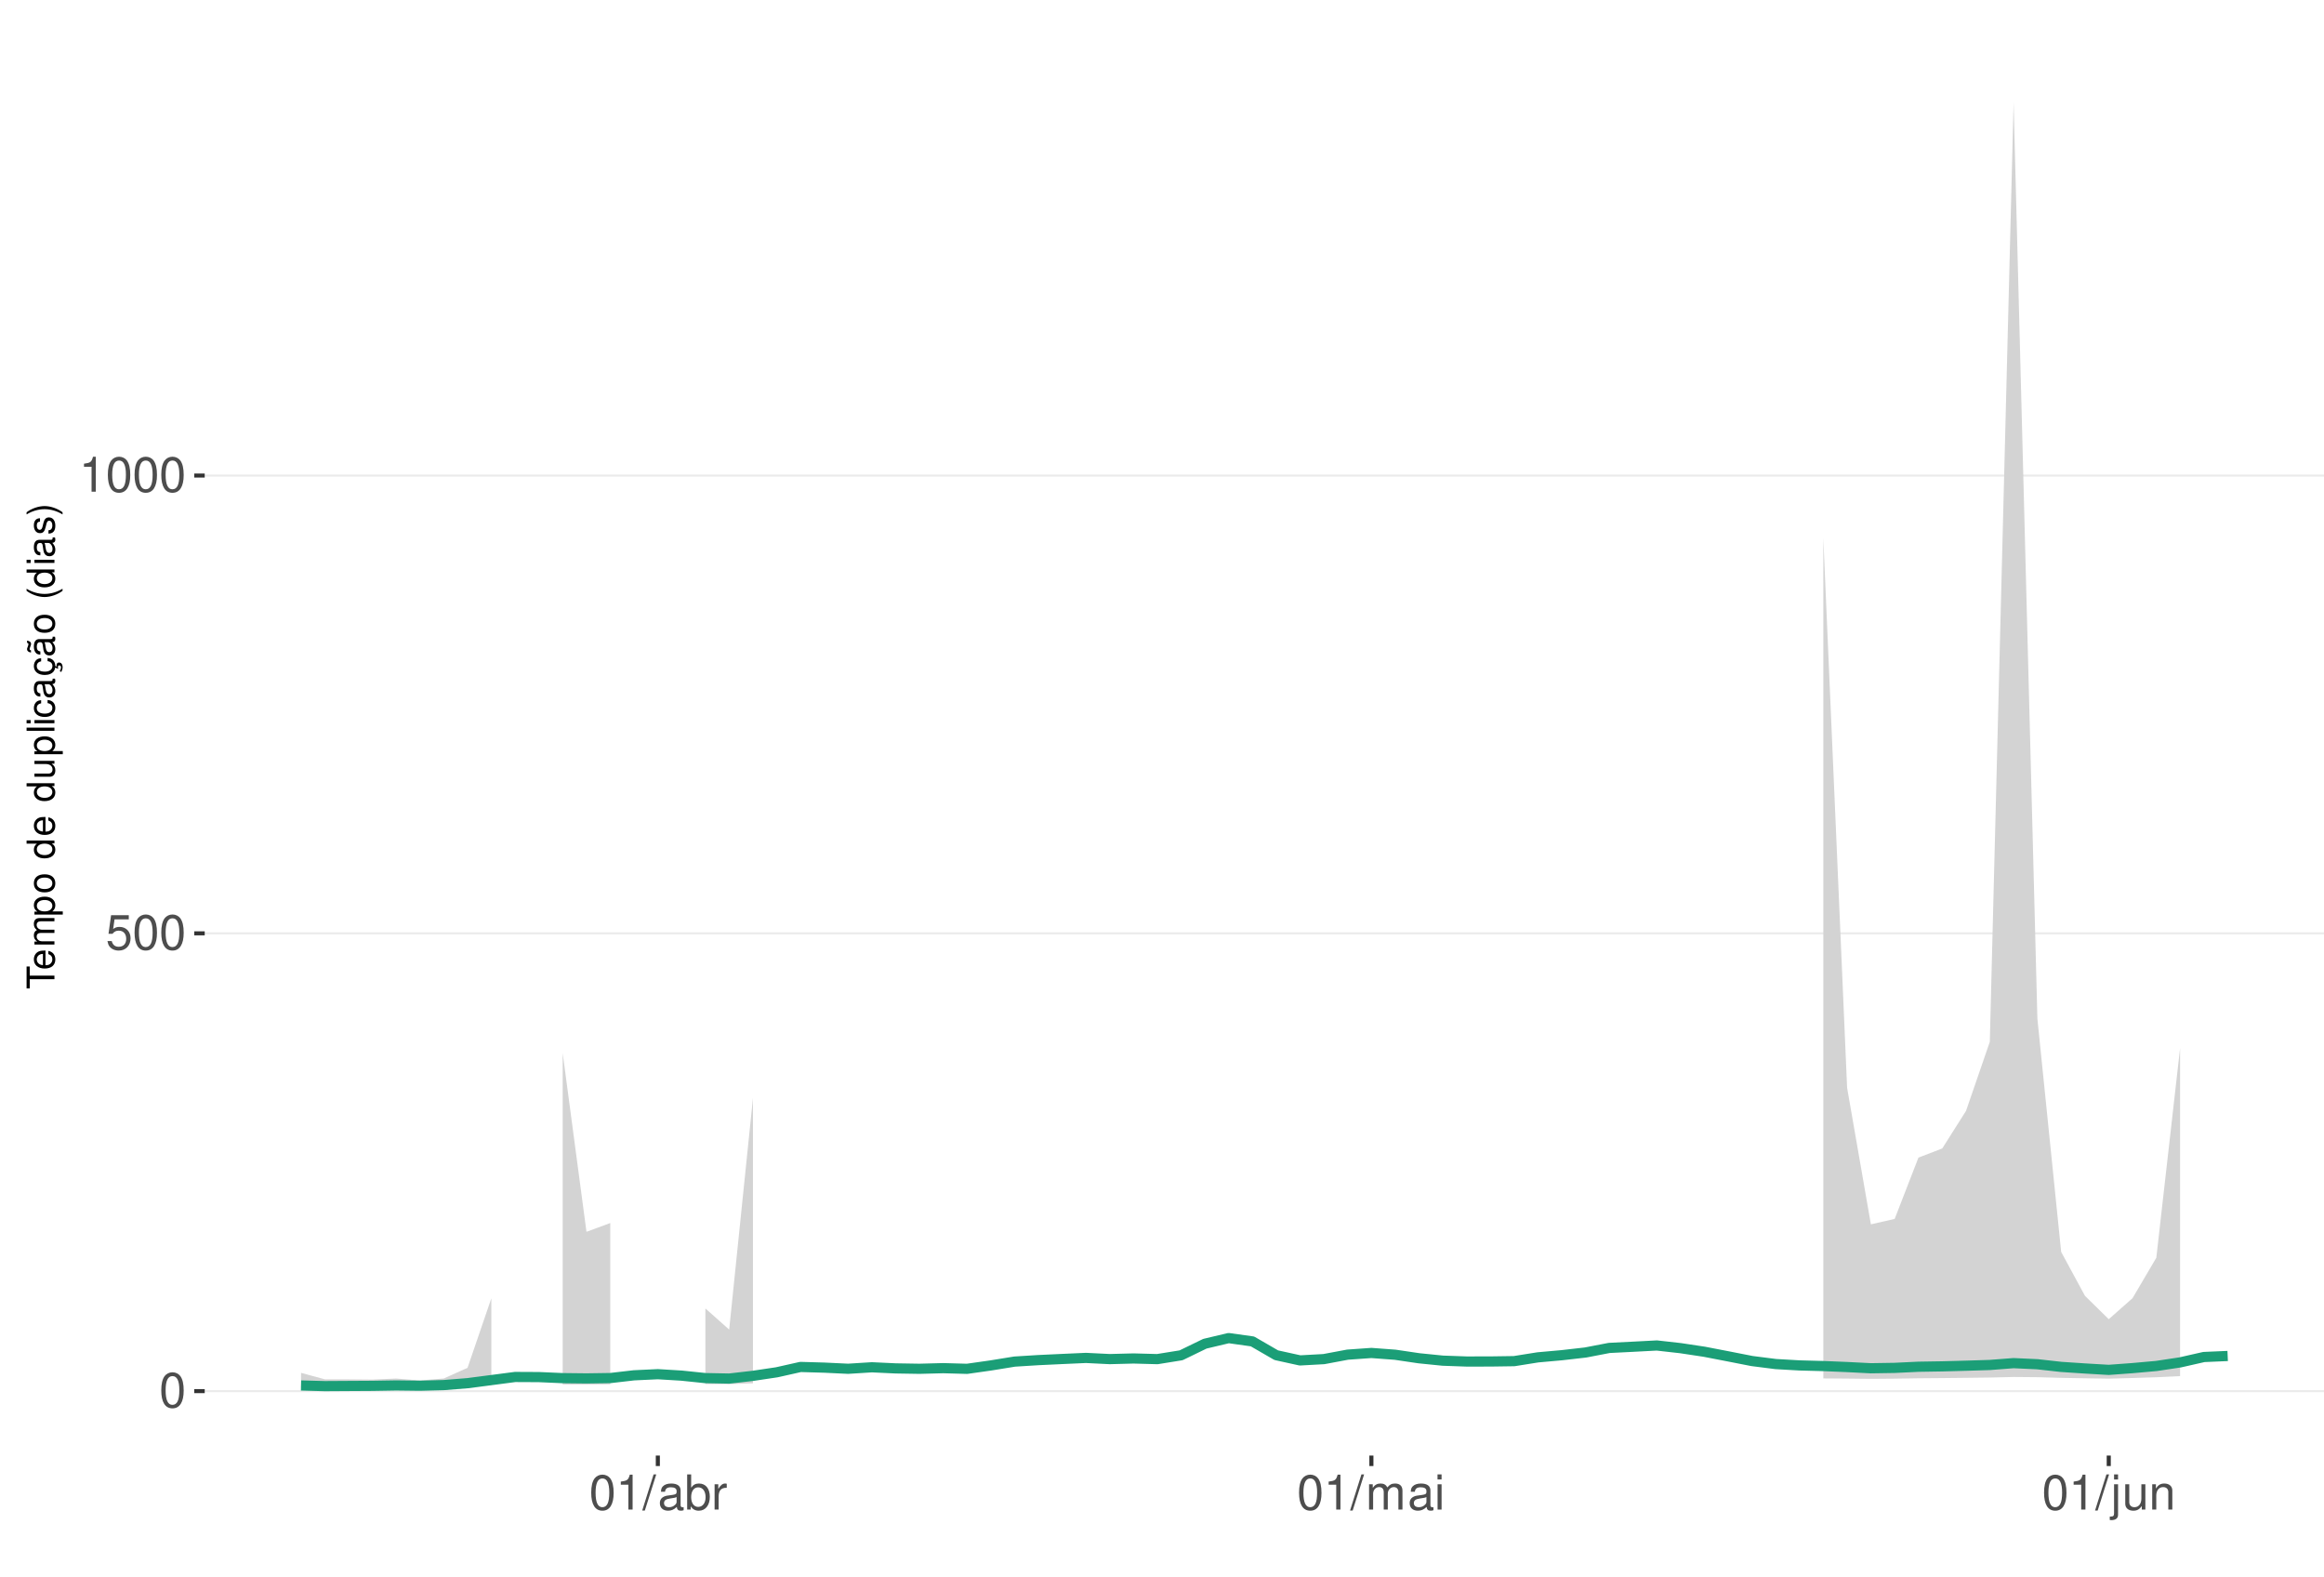
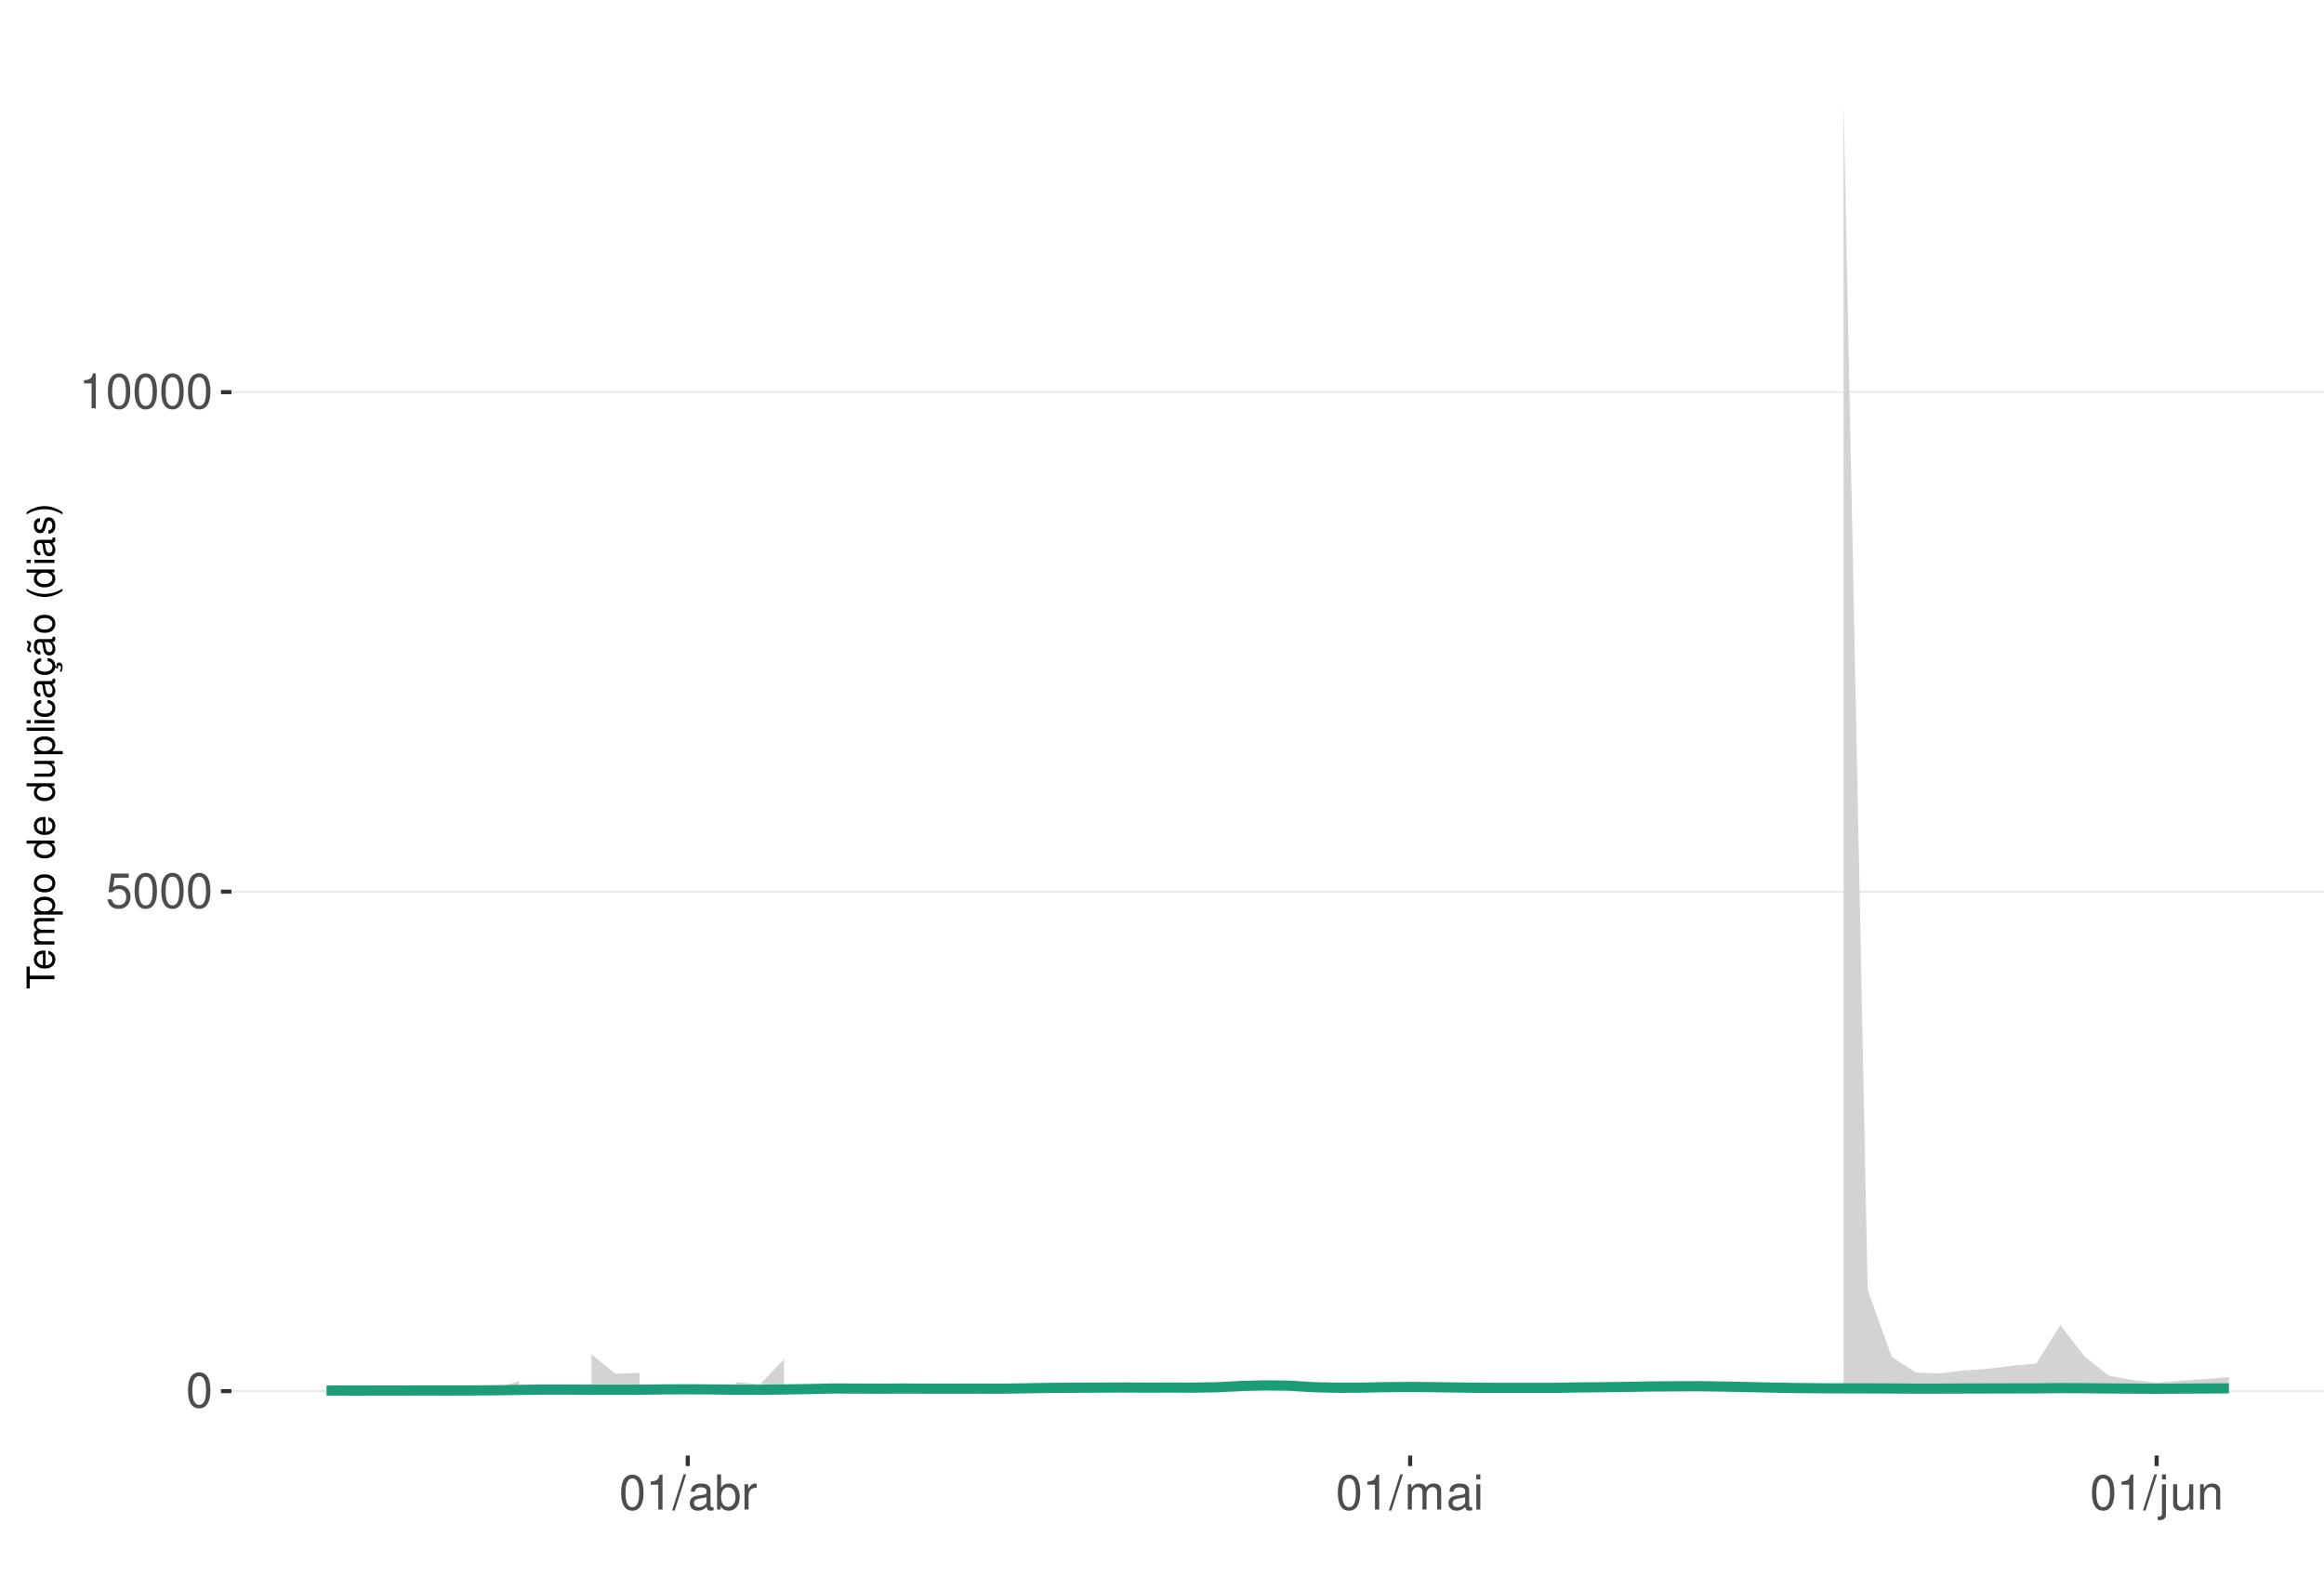
<svg xmlns="http://www.w3.org/2000/svg" xmlns:xlink="http://www.w3.org/1999/xlink" width="609pt" height="413pt" viewBox="0 0 609 413" version="1.1">
  <defs>
    <g>
      <symbol overflow="visible" id="glyph0-0">
        <path style="stroke:none;" d="" />
      </symbol>
      <symbol overflow="visible" id="glyph0-1">
        <path style="stroke:none;" d="M 3.484 -9.156 C 2.641 -9.156 1.891 -8.766 1.422 -8.156 C 0.828 -7.344 0.547 -6.125 0.547 -4.422 C 0.547 -1.344 1.562 0.297 3.484 0.297 C 5.375 0.297 6.422 -1.344 6.422 -4.359 C 6.422 -6.125 6.141 -7.312 5.547 -8.156 C 5.078 -8.781 4.328 -9.156 3.484 -9.156 Z M 3.484 -8.156 C 4.688 -8.156 5.281 -6.938 5.281 -4.453 C 5.281 -1.844 4.703 -0.625 3.453 -0.625 C 2.281 -0.625 1.688 -1.891 1.688 -4.422 C 1.688 -6.938 2.281 -8.156 3.484 -8.156 Z M 3.484 -8.156 " />
      </symbol>
      <symbol overflow="visible" id="glyph0-2">
        <path style="stroke:none;" d="M 6.031 -8.969 L 1.391 -8.969 L 0.719 -4.094 L 1.75 -4.094 C 2.266 -4.703 2.703 -4.922 3.406 -4.922 C 4.609 -4.922 5.359 -4.094 5.359 -2.766 C 5.359 -1.484 4.609 -0.703 3.391 -0.703 C 2.422 -0.703 1.828 -1.188 1.562 -2.203 L 0.438 -2.203 C 0.594 -1.469 0.719 -1.109 0.984 -0.781 C 1.5 -0.094 2.406 0.297 3.422 0.297 C 5.234 0.297 6.5 -1.031 6.5 -2.922 C 6.5 -4.703 5.312 -5.906 3.594 -5.906 C 2.969 -5.906 2.453 -5.75 1.938 -5.359 L 2.297 -7.875 L 6.031 -7.875 Z M 6.031 -8.969 " />
      </symbol>
      <symbol overflow="visible" id="glyph0-3">
        <path style="stroke:none;" d="M 3.281 -6.516 L 3.281 0 L 4.391 0 L 4.391 -9.156 L 3.656 -9.156 C 3.266 -7.75 3.016 -7.562 1.297 -7.328 L 1.297 -6.516 Z M 3.281 -6.516 " />
      </symbol>
      <symbol overflow="visible" id="glyph0-4">
        <path style="stroke:none;" d="M 2.891 -9.219 L -0.094 0.25 L 0.594 0.25 L 3.594 -9.219 Z M 2.891 -9.219 " />
      </symbol>
      <symbol overflow="visible" id="glyph0-5">
        <path style="stroke:none;" d="M 6.766 -0.625 C 6.656 -0.594 6.609 -0.594 6.547 -0.594 C 6.172 -0.594 5.969 -0.781 5.969 -1.109 L 5.969 -5.016 C 5.969 -6.188 5.109 -6.828 3.484 -6.828 C 2.5 -6.828 1.734 -6.547 1.281 -6.047 C 0.969 -5.703 0.844 -5.328 0.828 -4.672 L 1.891 -4.672 C 1.969 -5.484 2.453 -5.844 3.438 -5.844 C 4.406 -5.844 4.922 -5.5 4.922 -4.859 L 4.922 -4.578 C 4.906 -4.125 4.688 -3.969 3.828 -3.844 C 2.328 -3.656 2.094 -3.609 1.703 -3.438 C 0.922 -3.109 0.531 -2.531 0.531 -1.672 C 0.531 -0.469 1.359 0.297 2.703 0.297 C 3.547 0.297 4.219 0 4.969 -0.688 C 5.031 0 5.359 0.297 6.047 0.297 C 6.281 0.297 6.422 0.266 6.766 0.172 Z M 4.922 -2.094 C 4.922 -1.734 4.828 -1.516 4.5 -1.234 C 4.078 -0.828 3.562 -0.625 2.938 -0.625 C 2.109 -0.625 1.625 -1.031 1.625 -1.703 C 1.625 -2.391 2.094 -2.75 3.234 -2.906 C 4.359 -3.062 4.562 -3.109 4.922 -3.281 Z M 4.922 -2.094 " />
      </symbol>
      <symbol overflow="visible" id="glyph0-6">
        <path style="stroke:none;" d="M 0.688 -9.219 L 0.688 0 L 1.625 0 L 1.625 -0.844 C 2.141 -0.078 2.812 0.297 3.734 0.297 C 5.484 0.297 6.625 -1.141 6.625 -3.344 C 6.625 -5.5 5.547 -6.828 3.781 -6.828 C 2.875 -6.828 2.234 -6.484 1.734 -5.734 L 1.734 -9.219 Z M 3.578 -5.828 C 4.766 -5.828 5.516 -4.812 5.516 -3.234 C 5.516 -1.719 4.734 -0.703 3.578 -0.703 C 2.453 -0.703 1.734 -1.703 1.734 -3.266 C 1.734 -4.828 2.453 -5.828 3.578 -5.828 Z M 3.578 -5.828 " />
      </symbol>
      <symbol overflow="visible" id="glyph0-7">
        <path style="stroke:none;" d="M 0.875 -6.625 L 0.875 0 L 1.938 0 L 1.938 -3.438 C 1.953 -5.031 2.609 -5.75 4.062 -5.703 L 4.062 -6.781 C 3.891 -6.812 3.781 -6.828 3.656 -6.828 C 2.969 -6.828 2.453 -6.422 1.844 -5.422 L 1.844 -6.625 Z M 0.875 -6.625 " />
      </symbol>
      <symbol overflow="visible" id="glyph0-8">
        <path style="stroke:none;" d="M 0.891 -6.625 L 0.891 0 L 1.953 0 L 1.953 -4.156 C 1.953 -5.125 2.641 -5.891 3.5 -5.891 C 4.297 -5.891 4.734 -5.422 4.734 -4.562 L 4.734 0 L 5.797 0 L 5.797 -4.156 C 5.797 -5.125 6.5 -5.891 7.359 -5.891 C 8.125 -5.891 8.578 -5.406 8.578 -4.562 L 8.578 0 L 9.641 0 L 9.641 -4.969 C 9.641 -6.156 8.953 -6.828 7.719 -6.828 C 6.828 -6.828 6.297 -6.562 5.688 -5.812 C 5.297 -6.516 4.766 -6.828 3.891 -6.828 C 3.016 -6.828 2.422 -6.5 1.859 -5.688 L 1.859 -6.625 Z M 0.891 -6.625 " />
      </symbol>
      <symbol overflow="visible" id="glyph0-9">
        <path style="stroke:none;" d="M 1.891 -6.625 L 0.844 -6.625 L 0.844 0 L 1.891 0 Z M 1.891 -9.219 L 0.828 -9.219 L 0.828 -7.891 L 1.891 -7.891 Z M 1.891 -9.219 " />
      </symbol>
      <symbol overflow="visible" id="glyph0-10">
        <path style="stroke:none;" d="M 0.891 -6.625 L 0.891 0.969 C 0.891 1.625 0.688 1.828 0.031 1.828 C -0.047 1.828 -0.094 1.828 -0.234 1.828 L -0.234 2.719 C -0.094 2.75 -0.031 2.766 0.125 2.766 C 1.312 2.766 1.938 2.297 1.938 1.375 L 1.938 -6.625 Z M 1.938 -9.219 L 0.891 -9.219 L 0.891 -7.891 L 1.938 -7.891 Z M 1.938 -9.219 " />
      </symbol>
      <symbol overflow="visible" id="glyph0-11">
        <path style="stroke:none;" d="M 6.094 0 L 6.094 -6.625 L 5.047 -6.625 L 5.047 -2.875 C 5.047 -1.516 4.344 -0.625 3.234 -0.625 C 2.406 -0.625 1.875 -1.141 1.875 -1.938 L 1.875 -6.625 L 0.828 -6.625 L 0.828 -1.516 C 0.828 -0.422 1.641 0.297 2.938 0.297 C 3.906 0.297 4.531 -0.047 5.156 -0.922 L 5.156 0 Z M 6.094 0 " />
      </symbol>
      <symbol overflow="visible" id="glyph0-12">
        <path style="stroke:none;" d="M 0.891 -6.625 L 0.891 0 L 1.953 0 L 1.953 -3.656 C 1.953 -5.016 2.656 -5.891 3.75 -5.891 C 4.578 -5.891 5.109 -5.391 5.109 -4.594 L 5.109 0 L 6.156 0 L 6.156 -5.016 C 6.156 -6.109 5.344 -6.828 4.062 -6.828 C 3.078 -6.828 2.438 -6.438 1.859 -5.516 L 1.859 -6.625 Z M 0.891 -6.625 " />
      </symbol>
      <symbol overflow="visible" id="glyph1-0">
        <path style="stroke:none;" d="" />
      </symbol>
      <symbol overflow="visible" id="glyph1-1">
        <path style="stroke:none;" d="M -6.469 -3.547 L -6.469 -5.938 L -7.297 -5.938 L -7.297 -0.203 L -6.469 -0.203 L -6.469 -2.609 L 0 -2.609 L 0 -3.547 Z M -6.469 -3.547 " />
      </symbol>
      <symbol overflow="visible" id="glyph1-2">
        <path style="stroke:none;" d="M -2.344 -5.125 C -3.141 -5.125 -3.625 -5.062 -4.016 -4.922 C -4.875 -4.578 -5.391 -3.781 -5.391 -2.797 C -5.391 -1.344 -4.281 -0.406 -2.547 -0.406 C -0.812 -0.406 0.234 -1.297 0.234 -2.781 C 0.234 -3.984 -0.453 -4.812 -1.594 -5.016 L -1.594 -4.188 C -0.906 -3.953 -0.547 -3.484 -0.547 -2.812 C -0.547 -2.281 -0.781 -1.828 -1.219 -1.547 C -1.516 -1.344 -1.812 -1.281 -2.344 -1.266 Z M -3.016 -1.297 C -3.984 -1.359 -4.625 -1.953 -4.625 -2.797 C -4.625 -3.641 -3.953 -4.234 -3.016 -4.234 Z M -3.016 -1.297 " />
      </symbol>
      <symbol overflow="visible" id="glyph1-3">
        <path style="stroke:none;" d="M -5.234 -0.703 L 0 -0.703 L 0 -1.547 L -3.297 -1.547 C -4.047 -1.547 -4.656 -2.094 -4.656 -2.766 C -4.656 -3.391 -4.281 -3.734 -3.609 -3.734 L 0 -3.734 L 0 -4.578 L -3.297 -4.578 C -4.047 -4.578 -4.656 -5.125 -4.656 -5.812 C -4.656 -6.422 -4.266 -6.781 -3.609 -6.781 L 0 -6.781 L 0 -7.625 L -3.938 -7.625 C -4.875 -7.625 -5.391 -7.078 -5.391 -6.094 C -5.391 -5.406 -5.188 -4.984 -4.594 -4.484 C -5.156 -4.188 -5.391 -3.766 -5.391 -3.078 C -5.391 -2.375 -5.125 -1.906 -4.5 -1.469 L -5.234 -1.469 Z M -5.234 -0.703 " />
      </symbol>
      <symbol overflow="visible" id="glyph1-4">
        <path style="stroke:none;" d="M 2.188 -0.547 L 2.188 -1.375 L -0.547 -1.375 C -0.016 -1.812 0.234 -2.312 0.234 -2.984 C 0.234 -4.344 -0.859 -5.234 -2.531 -5.234 C -4.297 -5.234 -5.391 -4.375 -5.391 -2.984 C -5.391 -2.266 -5.062 -1.703 -4.453 -1.312 L -5.234 -1.312 L -5.234 -0.547 Z M -4.609 -2.844 C -4.609 -3.766 -3.797 -4.359 -2.547 -4.359 C -1.359 -4.359 -0.547 -3.75 -0.547 -2.844 C -0.547 -1.953 -1.344 -1.375 -2.578 -1.375 C -3.812 -1.375 -4.609 -1.953 -4.609 -2.844 Z M -4.609 -2.844 " />
      </symbol>
      <symbol overflow="visible" id="glyph1-5">
        <path style="stroke:none;" d="M -5.391 -2.719 C -5.391 -1.234 -4.344 -0.359 -2.578 -0.359 C -0.812 -0.359 0.234 -1.234 0.234 -2.734 C 0.234 -4.203 -0.812 -5.094 -2.547 -5.094 C -4.359 -5.094 -5.391 -4.234 -5.391 -2.719 Z M -4.625 -2.734 C -4.625 -3.672 -3.844 -4.234 -2.547 -4.234 C -1.312 -4.234 -0.547 -3.656 -0.547 -2.734 C -0.547 -1.797 -1.312 -1.234 -2.578 -1.234 C -3.844 -1.234 -4.625 -1.797 -4.625 -2.734 Z M -4.625 -2.734 " />
      </symbol>
      <symbol overflow="visible" id="glyph1-6">
        <path style="stroke:none;" d="" />
      </symbol>
      <symbol overflow="visible" id="glyph1-7">
        <path style="stroke:none;" d="M -7.297 -4.953 L -7.297 -4.125 L -4.578 -4.125 C -5.109 -3.766 -5.391 -3.203 -5.391 -2.516 C -5.391 -1.156 -4.297 -0.266 -2.625 -0.266 C -0.859 -0.266 0.234 -1.125 0.234 -2.547 C 0.234 -3.266 -0.047 -3.766 -0.688 -4.203 L 0 -4.203 L 0 -4.953 Z M -4.609 -2.656 C -4.609 -3.547 -3.812 -4.125 -2.562 -4.125 C -1.344 -4.125 -0.547 -3.547 -0.547 -2.656 C -0.547 -1.734 -1.359 -1.125 -2.578 -1.125 C -3.797 -1.125 -4.609 -1.734 -4.609 -2.656 Z M -4.609 -2.656 " />
      </symbol>
      <symbol overflow="visible" id="glyph1-8">
        <path style="stroke:none;" d="M 0 -4.812 L -5.234 -4.812 L -5.234 -3.984 L -2.266 -3.984 C -1.203 -3.984 -0.5 -3.438 -0.5 -2.562 C -0.5 -1.906 -0.906 -1.484 -1.531 -1.484 L -5.234 -1.484 L -5.234 -0.656 L -1.203 -0.656 C -0.328 -0.656 0.234 -1.297 0.234 -2.312 C 0.234 -3.094 -0.047 -3.578 -0.734 -4.062 L 0 -4.062 Z M 0 -4.812 " />
      </symbol>
      <symbol overflow="visible" id="glyph1-9">
        <path style="stroke:none;" d="M -7.297 -1.516 L -7.297 -0.688 L 0 -0.688 L 0 -1.516 Z M -7.297 -1.516 " />
      </symbol>
      <symbol overflow="visible" id="glyph1-10">
        <path style="stroke:none;" d="M -5.234 -1.5 L -5.234 -0.672 L 0 -0.672 L 0 -1.5 Z M -7.297 -1.5 L -7.297 -0.656 L -6.234 -0.656 L -6.234 -1.5 Z M -7.297 -1.5 " />
      </symbol>
      <symbol overflow="visible" id="glyph1-11">
        <path style="stroke:none;" d="M -3.484 -4.703 C -3.984 -4.672 -4.312 -4.562 -4.609 -4.359 C -5.094 -4 -5.391 -3.375 -5.391 -2.641 C -5.391 -1.219 -4.266 -0.312 -2.531 -0.312 C -0.844 -0.312 0.234 -1.203 0.234 -2.625 C 0.234 -3.875 -0.516 -4.672 -1.797 -4.766 L -1.797 -3.938 C -0.953 -3.797 -0.547 -3.359 -0.547 -2.656 C -0.547 -1.734 -1.297 -1.188 -2.531 -1.188 C -3.844 -1.188 -4.625 -1.719 -4.625 -2.625 C -4.625 -3.328 -4.203 -3.766 -3.484 -3.875 Z M -3.484 -4.703 " />
      </symbol>
      <symbol overflow="visible" id="glyph1-12">
        <path style="stroke:none;" d="M -0.484 -5.344 C -0.469 -5.266 -0.469 -5.219 -0.469 -5.172 C -0.469 -4.875 -0.625 -4.719 -0.875 -4.719 L -3.953 -4.719 C -4.891 -4.719 -5.391 -4.047 -5.391 -2.75 C -5.391 -1.984 -5.172 -1.375 -4.781 -1.016 C -4.516 -0.766 -4.203 -0.672 -3.688 -0.656 L -3.688 -1.484 C -4.328 -1.562 -4.625 -1.938 -4.625 -2.719 C -4.625 -3.484 -4.344 -3.891 -3.844 -3.891 L -3.625 -3.891 C -3.266 -3.875 -3.125 -3.703 -3.047 -3.016 C -2.891 -1.844 -2.844 -1.656 -2.719 -1.344 C -2.453 -0.734 -2 -0.422 -1.312 -0.422 C -0.375 -0.422 0.234 -1.078 0.234 -2.141 C 0.234 -2.797 0 -3.328 -0.547 -3.922 C 0 -3.984 0.234 -4.234 0.234 -4.781 C 0.234 -4.953 0.203 -5.062 0.141 -5.344 Z M -1.656 -3.891 C -1.375 -3.891 -1.203 -3.812 -0.969 -3.562 C -0.656 -3.219 -0.5 -2.812 -0.5 -2.312 C -0.5 -1.672 -0.812 -1.297 -1.344 -1.297 C -1.891 -1.297 -2.172 -1.656 -2.297 -2.547 C -2.422 -3.438 -2.453 -3.609 -2.594 -3.891 Z M -1.656 -3.891 " />
      </symbol>
      <symbol overflow="visible" id="glyph1-13">
        <path style="stroke:none;" d="M 0.234 -2.641 C 0.234 -3.875 -0.547 -4.703 -1.797 -4.766 L -1.797 -3.938 C -0.953 -3.797 -0.531 -3.359 -0.531 -2.656 C -0.531 -1.734 -1.281 -1.188 -2.516 -1.188 C -3.844 -1.188 -4.625 -1.719 -4.625 -2.625 C -4.625 -3.328 -4.203 -3.766 -3.484 -3.875 L -3.484 -4.703 C -3.984 -4.672 -4.312 -4.562 -4.609 -4.359 C -5.094 -4 -5.391 -3.375 -5.391 -2.641 C -5.391 -1.219 -4.266 -0.312 -2.531 -0.312 C -1.469 -0.312 -0.625 -0.672 -0.156 -1.312 C 0.047 -1.594 0.125 -1.812 0.203 -2.25 L 0.922 -1.938 L 0.984 -2.062 C 0.938 -2.188 0.906 -2.25 0.906 -2.375 C 0.906 -2.656 1.047 -2.828 1.281 -2.828 C 1.547 -2.828 1.734 -2.594 1.734 -2.297 C 1.734 -2.031 1.672 -1.844 1.438 -1.406 L 1.406 -1.312 L 1.812 -1.094 C 2.078 -1.75 2.141 -1.953 2.141 -2.344 C 2.141 -3.109 1.781 -3.578 1.203 -3.578 C 0.781 -3.578 0.547 -3.297 0.547 -2.797 C 0.547 -2.703 0.547 -2.641 0.562 -2.516 Z M 0.234 -2.641 " />
      </symbol>
      <symbol overflow="visible" id="glyph1-14">
        <path style="stroke:none;" d="M -0.484 -5.344 C -0.469 -5.266 -0.469 -5.219 -0.469 -5.172 C -0.469 -4.875 -0.625 -4.719 -0.875 -4.719 L -3.953 -4.719 C -4.891 -4.719 -5.391 -4.047 -5.391 -2.75 C -5.391 -1.984 -5.172 -1.375 -4.781 -1.016 C -4.516 -0.766 -4.203 -0.672 -3.688 -0.656 L -3.688 -1.484 C -4.328 -1.562 -4.625 -1.938 -4.625 -2.719 C -4.625 -3.484 -4.344 -3.891 -3.844 -3.891 L -3.625 -3.891 C -3.266 -3.875 -3.125 -3.703 -3.047 -3.016 C -2.891 -1.844 -2.844 -1.656 -2.719 -1.344 C -2.453 -0.734 -2 -0.422 -1.312 -0.422 C -0.375 -0.422 0.234 -1.078 0.234 -2.141 C 0.234 -2.797 0 -3.328 -0.547 -3.922 C 0 -3.984 0.234 -4.234 0.234 -4.781 C 0.234 -4.953 0.203 -5.062 0.141 -5.344 Z M -1.656 -3.891 C -1.375 -3.891 -1.203 -3.812 -0.969 -3.562 C -0.656 -3.219 -0.5 -2.812 -0.5 -2.312 C -0.5 -1.672 -0.812 -1.297 -1.344 -1.297 C -1.891 -1.297 -2.172 -1.656 -2.297 -2.547 C -2.422 -3.438 -2.453 -3.609 -2.594 -3.891 Z M -7.172 -3.75 C -6.922 -3.672 -6.812 -3.547 -6.812 -3.375 C -6.812 -3.25 -6.875 -2.984 -6.984 -2.734 C -7.156 -2.312 -7.172 -2.25 -7.172 -2.047 C -7.172 -1.594 -6.797 -1.297 -6.141 -1.188 L -6.141 -1.766 C -6.375 -1.812 -6.5 -1.938 -6.5 -2.094 C -6.5 -2.203 -6.469 -2.344 -6.375 -2.578 C -6.156 -3.156 -6.125 -3.234 -6.125 -3.438 C -6.125 -3.922 -6.484 -4.219 -7.172 -4.312 Z M -7.172 -3.75 " />
      </symbol>
      <symbol overflow="visible" id="glyph1-15">
        <path style="stroke:none;" d="M -7.297 -2.359 C -5.984 -1.359 -4.156 -0.734 -2.594 -0.734 C -1.016 -0.734 0.812 -1.359 2.125 -2.359 L 2.125 -2.906 C 0.688 -2.031 -0.984 -1.547 -2.594 -1.547 C -4.188 -1.547 -5.875 -2.031 -7.297 -2.906 Z M -7.297 -2.359 " />
      </symbol>
      <symbol overflow="visible" id="glyph1-16">
        <path style="stroke:none;" d="M -3.781 -4.375 C -4.812 -4.375 -5.391 -3.688 -5.391 -2.484 C -5.391 -1.266 -4.766 -0.469 -3.797 -0.469 C -2.969 -0.469 -2.578 -0.891 -2.281 -2.125 L -2.094 -2.906 C -1.953 -3.484 -1.734 -3.719 -1.375 -3.719 C -0.875 -3.719 -0.547 -3.234 -0.547 -2.5 C -0.547 -2.047 -0.672 -1.672 -0.891 -1.453 C -1.047 -1.328 -1.188 -1.266 -1.562 -1.219 L -1.562 -0.344 C -0.344 -0.375 0.234 -1.062 0.234 -2.438 C 0.234 -3.75 -0.422 -4.594 -1.438 -4.594 C -2.203 -4.594 -2.641 -4.156 -2.891 -3.109 L -3.078 -2.312 C -3.234 -1.625 -3.453 -1.344 -3.828 -1.344 C -4.312 -1.344 -4.625 -1.766 -4.625 -2.453 C -4.625 -3.125 -4.328 -3.484 -3.781 -3.5 Z M -3.781 -4.375 " />
      </symbol>
      <symbol overflow="visible" id="glyph1-17">
        <path style="stroke:none;" d="M 2.125 -0.938 C 0.812 -1.938 -1.016 -2.562 -2.578 -2.562 C -4.156 -2.562 -5.984 -1.938 -7.297 -0.938 L -7.297 -0.375 C -5.859 -1.266 -4.188 -1.75 -2.578 -1.75 C -0.984 -1.75 0.703 -1.266 2.125 -0.375 Z M 2.125 -0.938 " />
      </symbol>
    </g>
    <clipPath id="clip1">
-       <path d="M 53.645 9.961 L 609 9.961 L 609 381.328 L 53.645 381.328 Z M 53.645 9.961 " />
+       <path d="M 60.645 9.961 L 609 9.961 L 609 381.328 L 60.645 381.328 Z M 60.645 9.961 " />
    </clipPath>
    <clipPath id="clip2">
-       <path d="M 53.645 364 L 609 364 L 609 365 L 53.645 365 Z M 53.645 364 " />
+       <path d="M 60.645 364 L 609 364 L 609 365 L 60.645 365 Z M 60.645 364 " />
    </clipPath>
    <clipPath id="clip3">
-       <path d="M 53.645 244 L 609 244 L 609 245 L 53.645 245 Z M 53.645 244 " />
+       <path d="M 60.645 233 L 609 233 L 609 234 L 60.645 234 Z M 60.645 233 " />
    </clipPath>
    <clipPath id="clip4">
-       <path d="M 53.645 124 L 609 124 L 609 125 L 53.645 125 Z M 53.645 124 " />
+       <path d="M 60.645 102 L 609 102 L 609 104 L 60.645 104 Z M 60.645 102 " />
    </clipPath>
  </defs>
  <g id="surface193">
    <rect x="0" y="0" width="609" height="413" style="fill:rgb(100%,100%,100%);fill-opacity:1;stroke:none;" />
    <rect x="0" y="0" width="609" height="413" style="fill:rgb(100%,100%,100%);fill-opacity:1;stroke:none;" />
    <path style="fill:none;stroke-width:1.067;stroke-linecap:round;stroke-linejoin:round;stroke:rgb(100%,100%,100%);stroke-opacity:1;stroke-miterlimit:10;" d="M 0 413 L 609 413 L 609 0 L 0 0 Z M 0 413 " />
    <g clip-path="url(#clip1)" clip-rule="nonzero">
-       <path style=" stroke:none;fill-rule:nonzero;fill:rgb(100%,100%,100%);fill-opacity:1;" d="M 53.645 381.328 L 609 381.328 L 609 9.961 L 53.645 9.961 Z M 53.645 381.328 " />
+       <path style=" stroke:none;fill-rule:nonzero;fill:rgb(100%,100%,100%);fill-opacity:1;" d="M 60.645 381.328 L 609 381.328 L 609 9.961 L 60.645 9.961 Z M 60.645 381.328 " />
    </g>
    <g clip-path="url(#clip2)" clip-rule="nonzero">
-       <path style="fill:none;stroke-width:0.533;stroke-linecap:butt;stroke-linejoin:round;stroke:rgb(92.157%,92.157%,92.157%);stroke-opacity:1;stroke-miterlimit:10;" d="M 53.645 364.449 L 609 364.449 " />
+       <path style="fill:none;stroke-width:0.533;stroke-linecap:butt;stroke-linejoin:round;stroke:rgb(92.157%,92.157%,92.157%);stroke-opacity:1;stroke-miterlimit:10;" d="M 60.645 364.449 L 609 364.449 " />
    </g>
    <g clip-path="url(#clip3)" clip-rule="nonzero">
-       <path style="fill:none;stroke-width:0.533;stroke-linecap:butt;stroke-linejoin:round;stroke:rgb(92.157%,92.157%,92.157%);stroke-opacity:1;stroke-miterlimit:10;" d="M 53.645 244.516 L 609 244.516 " />
+       <path style="fill:none;stroke-width:0.533;stroke-linecap:butt;stroke-linejoin:round;stroke:rgb(92.157%,92.157%,92.157%);stroke-opacity:1;stroke-miterlimit:10;" d="M 60.645 233.598 L 609 233.598 " />
    </g>
    <g clip-path="url(#clip4)" clip-rule="nonzero">
-       <path style="fill:none;stroke-width:0.533;stroke-linecap:butt;stroke-linejoin:round;stroke:rgb(92.157%,92.157%,92.157%);stroke-opacity:1;stroke-miterlimit:10;" d="M 53.645 124.586 L 609 124.586 " />
-     </g>
-     <path style=" stroke:none;fill-rule:nonzero;fill:rgb(82.745%,82.745%,82.745%);fill-opacity:1;" d="M 78.887 359.668 L 85.121 361.352 L 91.355 361.363 L 97.586 361.422 L 103.82 361.156 L 110.055 361.652 L 116.285 361.141 L 122.52 358.34 L 128.754 340.129 L 128.754 362.914 L 122.52 363.195 L 116.285 363.414 L 110.055 363.504 L 103.82 363.488 L 97.586 363.555 L 91.355 363.59 L 85.121 363.625 L 78.887 363.578 Z M 78.887 359.668 " />
-     <path style=" stroke:none;fill-rule:nonzero;fill:rgb(82.745%,82.745%,82.745%);fill-opacity:1;" d="M 147.449 275.879 L 153.684 322.711 L 159.918 320.414 L 159.918 362.672 L 153.684 362.715 L 147.449 362.719 Z M 147.449 275.879 " />
-     <path style=" stroke:none;fill-rule:nonzero;fill:rgb(82.745%,82.745%,82.745%);fill-opacity:1;" d="M 184.848 342.793 L 191.082 348.328 L 197.312 287.684 L 197.312 362.395 L 191.082 362.617 L 184.848 362.602 Z M 184.848 342.793 " />
-     <path style=" stroke:none;fill-rule:nonzero;fill:rgb(82.745%,82.745%,82.745%);fill-opacity:1;" d="M 477.797 140.953 L 484.031 284.977 L 490.262 320.754 L 496.496 319.332 L 502.727 303.273 L 508.961 300.875 L 515.195 291.027 L 521.426 272.938 L 527.66 26.844 L 533.895 266.879 L 540.125 327.98 L 546.359 339.484 L 552.594 345.605 L 558.824 340.102 L 565.059 329.508 L 571.289 274.594 L 571.289 360.523 L 565.059 360.816 L 558.824 361.012 L 552.594 361.184 L 546.359 361.082 L 540.125 360.973 L 533.895 360.797 L 527.66 360.742 L 521.426 360.891 L 515.195 360.965 L 508.961 361.031 L 502.727 361.082 L 496.496 361.184 L 490.262 361.234 L 484.031 361.164 L 477.797 361.117 Z M 477.797 140.953 " />
-     <path style="fill:none;stroke-width:2.667;stroke-linecap:butt;stroke-linejoin:round;stroke:rgb(10.588%,61.961%,46.667%);stroke-opacity:1;stroke-miterlimit:10;" d="M 78.887 362.969 L 85.121 363.141 L 91.355 363.102 L 97.586 363.066 L 103.82 362.961 L 110.055 363.035 L 116.285 362.871 L 122.52 362.367 L 128.754 361.559 L 134.984 360.742 L 141.219 360.773 L 147.449 361.047 L 153.684 361.117 L 159.918 361.027 L 166.148 360.305 L 172.383 360.012 L 178.617 360.391 L 184.848 361.039 L 191.082 361.16 L 197.312 360.445 L 203.547 359.516 L 209.781 358.117 L 216.012 358.297 L 222.246 358.594 L 228.48 358.203 L 234.711 358.496 L 240.945 358.598 L 247.18 358.434 L 253.41 358.609 L 259.645 357.723 L 265.875 356.711 L 272.109 356.324 L 278.344 356.031 L 284.574 355.75 L 290.809 356.059 L 297.043 355.895 L 303.273 356.066 L 309.508 355.062 L 315.738 352.035 L 321.973 350.555 L 328.207 351.43 L 334.438 355.035 L 340.672 356.406 L 346.906 356.062 L 353.137 354.895 L 359.371 354.453 L 365.605 354.918 L 371.836 355.84 L 378.07 356.469 L 384.301 356.691 L 390.535 356.684 L 396.77 356.594 L 403 355.602 L 409.234 355.043 L 415.469 354.332 L 421.699 353.133 L 427.934 352.82 L 434.168 352.492 L 440.398 353.195 L 446.633 354.137 L 452.863 355.34 L 459.098 356.566 L 465.332 357.359 L 471.562 357.715 L 477.797 357.883 L 484.031 358.141 L 490.262 358.457 L 496.496 358.359 L 502.727 358.062 L 508.961 357.961 L 515.195 357.793 L 521.426 357.598 L 527.66 357.117 L 533.895 357.406 L 540.125 358.102 L 546.359 358.516 L 552.594 358.883 L 558.824 358.422 L 565.059 357.863 L 571.289 356.926 L 577.523 355.512 L 583.758 355.242 " />
-     <g style="fill:rgb(30.196%,30.196%,30.196%);fill-opacity:1;">
-       <use xlink:href="#glyph0-1" x="41.715" y="368.671" />
-     </g>
-     <g style="fill:rgb(30.196%,30.196%,30.196%);fill-opacity:1;">
-       <use xlink:href="#glyph0-2" x="27.715" y="248.737" />
-       <use xlink:href="#glyph0-1" x="34.715" y="248.737" />
-       <use xlink:href="#glyph0-1" x="41.715" y="248.737" />
-     </g>
-     <g style="fill:rgb(30.196%,30.196%,30.196%);fill-opacity:1;">
-       <use xlink:href="#glyph0-3" x="20.715" y="128.808" />
-       <use xlink:href="#glyph0-1" x="27.715" y="128.808" />
-       <use xlink:href="#glyph0-1" x="34.715" y="128.808" />
-       <use xlink:href="#glyph0-1" x="41.715" y="128.808" />
-     </g>
-     <path style="fill:none;stroke-width:1.067;stroke-linecap:butt;stroke-linejoin:round;stroke:rgb(20%,20%,20%);stroke-opacity:1;stroke-miterlimit:10;" d="M 50.906 364.449 L 53.645 364.449 " />
-     <path style="fill:none;stroke-width:1.067;stroke-linecap:butt;stroke-linejoin:round;stroke:rgb(20%,20%,20%);stroke-opacity:1;stroke-miterlimit:10;" d="M 50.906 244.516 L 53.645 244.516 " />
-     <path style="fill:none;stroke-width:1.067;stroke-linecap:butt;stroke-linejoin:round;stroke:rgb(20%,20%,20%);stroke-opacity:1;stroke-miterlimit:10;" d="M 50.906 124.586 L 53.645 124.586 " />
-     <path style="fill:none;stroke-width:1.067;stroke-linecap:butt;stroke-linejoin:round;stroke:rgb(20%,20%,20%);stroke-opacity:1;stroke-miterlimit:10;" d="M 172.383 384.07 L 172.383 381.328 " />
-     <path style="fill:none;stroke-width:1.067;stroke-linecap:butt;stroke-linejoin:round;stroke:rgb(20%,20%,20%);stroke-opacity:1;stroke-miterlimit:10;" d="M 359.371 384.07 L 359.371 381.328 " />
-     <path style="fill:none;stroke-width:1.067;stroke-linecap:butt;stroke-linejoin:round;stroke:rgb(20%,20%,20%);stroke-opacity:1;stroke-miterlimit:10;" d="M 552.594 384.07 L 552.594 381.328 " />
-     <g style="fill:rgb(30.196%,30.196%,30.196%);fill-opacity:1;">
-       <use xlink:href="#glyph0-1" x="154.383" y="395.483" />
-       <use xlink:href="#glyph0-3" x="161.383" y="395.483" />
-       <use xlink:href="#glyph0-4" x="168.383" y="395.483" />
-       <use xlink:href="#glyph0-5" x="172.383" y="395.483" />
-       <use xlink:href="#glyph0-6" x="179.383" y="395.483" />
-       <use xlink:href="#glyph0-7" x="186.383" y="395.483" />
-     </g>
-     <g style="fill:rgb(30.196%,30.196%,30.196%);fill-opacity:1;">
-       <use xlink:href="#glyph0-1" x="339.871" y="395.483" />
-       <use xlink:href="#glyph0-3" x="346.871" y="395.483" />
-       <use xlink:href="#glyph0-4" x="353.871" y="395.483" />
-       <use xlink:href="#glyph0-8" x="357.871" y="395.483" />
-       <use xlink:href="#glyph0-5" x="368.871" y="395.483" />
-       <use xlink:href="#glyph0-9" x="375.871" y="395.483" />
-     </g>
-     <g style="fill:rgb(30.196%,30.196%,30.196%);fill-opacity:1;">
-       <use xlink:href="#glyph0-1" x="535.094" y="395.483" />
-       <use xlink:href="#glyph0-3" x="542.094" y="395.483" />
-       <use xlink:href="#glyph0-4" x="549.094" y="395.483" />
-       <use xlink:href="#glyph0-10" x="553.094" y="395.483" />
-       <use xlink:href="#glyph0-11" x="556.094" y="395.483" />
-       <use xlink:href="#glyph0-12" x="563.094" y="395.483" />
+       <path style="fill:none;stroke-width:0.533;stroke-linecap:butt;stroke-linejoin:round;stroke:rgb(92.157%,92.157%,92.157%);stroke-opacity:1;stroke-miterlimit:10;" d="M 60.645 102.746 L 609 102.746 " />
+     </g>
+     <path style=" stroke:none;fill-rule:nonzero;fill:rgb(82.745%,82.745%,82.745%);fill-opacity:1;" d="M 85.57 363.91 L 91.879 364.102 L 98.191 364.105 L 104.5 364.098 L 110.812 364.062 L 117.121 364.129 L 123.43 364.074 L 129.742 363.781 L 136.051 361.797 L 136.051 364.281 L 129.742 364.312 L 123.43 364.336 L 117.121 364.344 L 110.812 364.34 L 104.5 364.348 L 98.191 364.355 L 91.879 364.355 L 85.57 364.352 Z M 85.57 363.91 " />
+     <path style=" stroke:none;fill-rule:nonzero;fill:rgb(82.745%,82.745%,82.745%);fill-opacity:1;" d="M 154.98 354.785 L 161.293 359.895 L 167.602 359.645 L 167.602 364.254 L 161.293 364.258 L 154.98 364.258 Z M 154.98 354.785 " />
+     <path style=" stroke:none;fill-rule:nonzero;fill:rgb(82.745%,82.745%,82.745%);fill-opacity:1;" d="M 192.844 362.086 L 199.152 362.691 L 205.465 356.074 L 205.465 364.223 L 199.152 364.25 L 192.844 364.246 Z M 192.844 362.086 " />
+     <path style=" stroke:none;fill-rule:nonzero;fill:rgb(82.745%,82.745%,82.745%);fill-opacity:1;" d="M 483.113 26.844 L 489.422 337.879 L 495.73 355.5 L 502.043 359.59 L 508.352 359.801 L 514.664 359.031 L 520.973 358.578 L 527.281 357.785 L 533.594 357.234 L 539.902 347.16 L 546.215 355.34 L 552.523 360.375 L 558.836 361.57 L 565.145 362.219 L 571.453 361.707 L 577.766 361.289 L 584.074 360.758 L 584.074 364.047 L 577.766 364.059 L 571.453 364.07 L 565.145 364.086 L 558.836 364.078 L 552.523 364.066 L 546.215 364.051 L 539.902 364.047 L 533.594 364.066 L 527.281 364.07 L 514.664 364.086 L 508.352 364.094 L 502.043 364.098 L 495.73 364.09 L 489.422 364.082 L 483.113 364.082 Z M 483.113 26.844 " />
+     <path style="fill:none;stroke-width:2.667;stroke-linecap:butt;stroke-linejoin:round;stroke:rgb(10.588%,61.961%,46.667%);stroke-opacity:1;stroke-miterlimit:10;" d="M 85.57 364.285 L 91.879 364.305 L 98.191 364.301 L 104.5 364.293 L 110.812 364.281 L 117.121 364.289 L 123.43 364.273 L 129.742 364.223 L 136.051 364.133 L 142.363 364.043 L 148.672 364.047 L 154.98 364.078 L 161.293 364.086 L 167.602 364.074 L 173.914 363.996 L 180.223 363.965 L 186.535 364.004 L 192.844 364.078 L 199.152 364.09 L 205.465 364.012 L 211.773 363.91 L 218.086 363.758 L 224.395 363.777 L 230.703 363.809 L 237.016 363.766 L 243.324 363.801 L 249.637 363.809 L 255.945 363.793 L 262.254 363.812 L 268.566 363.715 L 274.875 363.605 L 281.188 363.562 L 293.805 363.5 L 300.117 363.535 L 306.426 363.516 L 312.738 363.535 L 319.047 363.426 L 325.355 363.094 L 331.668 362.934 L 337.977 363.027 L 344.289 363.422 L 350.598 363.57 L 356.906 363.535 L 363.219 363.406 L 369.527 363.359 L 375.84 363.41 L 382.148 363.508 L 388.461 363.578 L 394.77 363.602 L 401.078 363.602 L 407.391 363.59 L 413.699 363.484 L 420.012 363.422 L 426.32 363.344 L 432.629 363.215 L 438.941 363.18 L 445.25 363.145 L 451.562 363.25 L 457.871 363.379 L 464.18 363.523 L 470.492 363.637 L 476.801 363.699 L 483.113 363.719 L 489.422 363.73 L 495.73 363.758 L 502.043 363.793 L 508.352 363.789 L 514.664 363.766 L 527.281 363.734 L 533.594 363.719 L 539.902 363.664 L 546.215 363.688 L 552.523 363.75 L 558.836 363.789 L 565.145 363.824 L 571.453 363.785 L 577.766 363.754 L 584.074 363.727 " />
+     <g style="fill:rgb(30.196%,30.196%,30.196%);fill-opacity:1;">
+       <use xlink:href="#glyph0-1" x="48.715" y="368.671" />
+     </g>
+     <g style="fill:rgb(30.196%,30.196%,30.196%);fill-opacity:1;">
+       <use xlink:href="#glyph0-2" x="27.715" y="237.819" />
+       <use xlink:href="#glyph0-1" x="34.715" y="237.819" />
+       <use xlink:href="#glyph0-1" x="41.715" y="237.819" />
+       <use xlink:href="#glyph0-1" x="48.715" y="237.819" />
+     </g>
+     <g style="fill:rgb(30.196%,30.196%,30.196%);fill-opacity:1;">
+       <use xlink:href="#glyph0-3" x="20.715" y="106.968" />
+       <use xlink:href="#glyph0-1" x="27.715" y="106.968" />
+       <use xlink:href="#glyph0-1" x="34.715" y="106.968" />
+       <use xlink:href="#glyph0-1" x="41.715" y="106.968" />
+       <use xlink:href="#glyph0-1" x="48.715" y="106.968" />
+     </g>
+     <path style="fill:none;stroke-width:1.067;stroke-linecap:butt;stroke-linejoin:round;stroke:rgb(20%,20%,20%);stroke-opacity:1;stroke-miterlimit:10;" d="M 57.906 364.449 L 60.645 364.449 " />
+     <path style="fill:none;stroke-width:1.067;stroke-linecap:butt;stroke-linejoin:round;stroke:rgb(20%,20%,20%);stroke-opacity:1;stroke-miterlimit:10;" d="M 57.906 233.598 L 60.645 233.598 " />
+     <path style="fill:none;stroke-width:1.067;stroke-linecap:butt;stroke-linejoin:round;stroke:rgb(20%,20%,20%);stroke-opacity:1;stroke-miterlimit:10;" d="M 57.906 102.746 L 60.645 102.746 " />
+     <path style="fill:none;stroke-width:1.067;stroke-linecap:butt;stroke-linejoin:round;stroke:rgb(20%,20%,20%);stroke-opacity:1;stroke-miterlimit:10;" d="M 180.223 384.07 L 180.223 381.328 " />
+     <path style="fill:none;stroke-width:1.067;stroke-linecap:butt;stroke-linejoin:round;stroke:rgb(20%,20%,20%);stroke-opacity:1;stroke-miterlimit:10;" d="M 369.527 384.07 L 369.527 381.328 " />
+     <path style="fill:none;stroke-width:1.067;stroke-linecap:butt;stroke-linejoin:round;stroke:rgb(20%,20%,20%);stroke-opacity:1;stroke-miterlimit:10;" d="M 565.145 384.07 L 565.145 381.328 " />
+     <g style="fill:rgb(30.196%,30.196%,30.196%);fill-opacity:1;">
+       <use xlink:href="#glyph0-1" x="162.223" y="395.483" />
+       <use xlink:href="#glyph0-3" x="169.223" y="395.483" />
+       <use xlink:href="#glyph0-4" x="176.223" y="395.483" />
+       <use xlink:href="#glyph0-5" x="180.223" y="395.483" />
+       <use xlink:href="#glyph0-6" x="187.223" y="395.483" />
+       <use xlink:href="#glyph0-7" x="194.223" y="395.483" />
+     </g>
+     <g style="fill:rgb(30.196%,30.196%,30.196%);fill-opacity:1;">
+       <use xlink:href="#glyph0-1" x="350.027" y="395.483" />
+       <use xlink:href="#glyph0-3" x="357.027" y="395.483" />
+       <use xlink:href="#glyph0-4" x="364.027" y="395.483" />
+       <use xlink:href="#glyph0-8" x="368.027" y="395.483" />
+       <use xlink:href="#glyph0-5" x="379.027" y="395.483" />
+       <use xlink:href="#glyph0-9" x="386.027" y="395.483" />
+     </g>
+     <g style="fill:rgb(30.196%,30.196%,30.196%);fill-opacity:1;">
+       <use xlink:href="#glyph0-1" x="547.645" y="395.483" />
+       <use xlink:href="#glyph0-3" x="554.645" y="395.483" />
+       <use xlink:href="#glyph0-4" x="561.645" y="395.483" />
+       <use xlink:href="#glyph0-10" x="565.645" y="395.483" />
+       <use xlink:href="#glyph0-11" x="568.645" y="395.483" />
+       <use xlink:href="#glyph0-12" x="575.645" y="395.483" />
    </g>
    <g style="fill:rgb(0%,0%,0%);fill-opacity:1;">
      <use xlink:href="#glyph1-1" x="14.263" y="259.145" />
      <use xlink:href="#glyph1-2" x="14.263" y="254.145" />
      <use xlink:href="#glyph1-3" x="14.263" y="248.145" />
      <use xlink:href="#glyph1-4" x="14.263" y="240.145" />
      <use xlink:href="#glyph1-5" x="14.263" y="234.145" />
      <use xlink:href="#glyph1-6" x="14.263" y="228.145" />
      <use xlink:href="#glyph1-7" x="14.263" y="225.145" />
      <use xlink:href="#glyph1-2" x="14.263" y="219.145" />
      <use xlink:href="#glyph1-6" x="14.263" y="213.145" />
      <use xlink:href="#glyph1-7" x="14.263" y="210.145" />
      <use xlink:href="#glyph1-8" x="14.263" y="204.145" />
      <use xlink:href="#glyph1-4" x="14.263" y="198.145" />
      <use xlink:href="#glyph1-9" x="14.263" y="192.145" />
      <use xlink:href="#glyph1-10" x="14.263" y="190.145" />
      <use xlink:href="#glyph1-11" x="14.263" y="188.145" />
      <use xlink:href="#glyph1-12" x="14.263" y="183.145" />
      <use xlink:href="#glyph1-13" x="14.263" y="177.145" />
      <use xlink:href="#glyph1-14" x="14.263" y="172.145" />
      <use xlink:href="#glyph1-5" x="14.263" y="166.145" />
      <use xlink:href="#glyph1-6" x="14.263" y="160.145" />
      <use xlink:href="#glyph1-15" x="14.263" y="157.145" />
      <use xlink:href="#glyph1-7" x="14.263" y="154.145" />
      <use xlink:href="#glyph1-10" x="14.263" y="148.145" />
      <use xlink:href="#glyph1-12" x="14.263" y="146.145" />
      <use xlink:href="#glyph1-16" x="14.263" y="140.145" />
      <use xlink:href="#glyph1-17" x="14.263" y="135.145" />
    </g>
  </g>
</svg>
